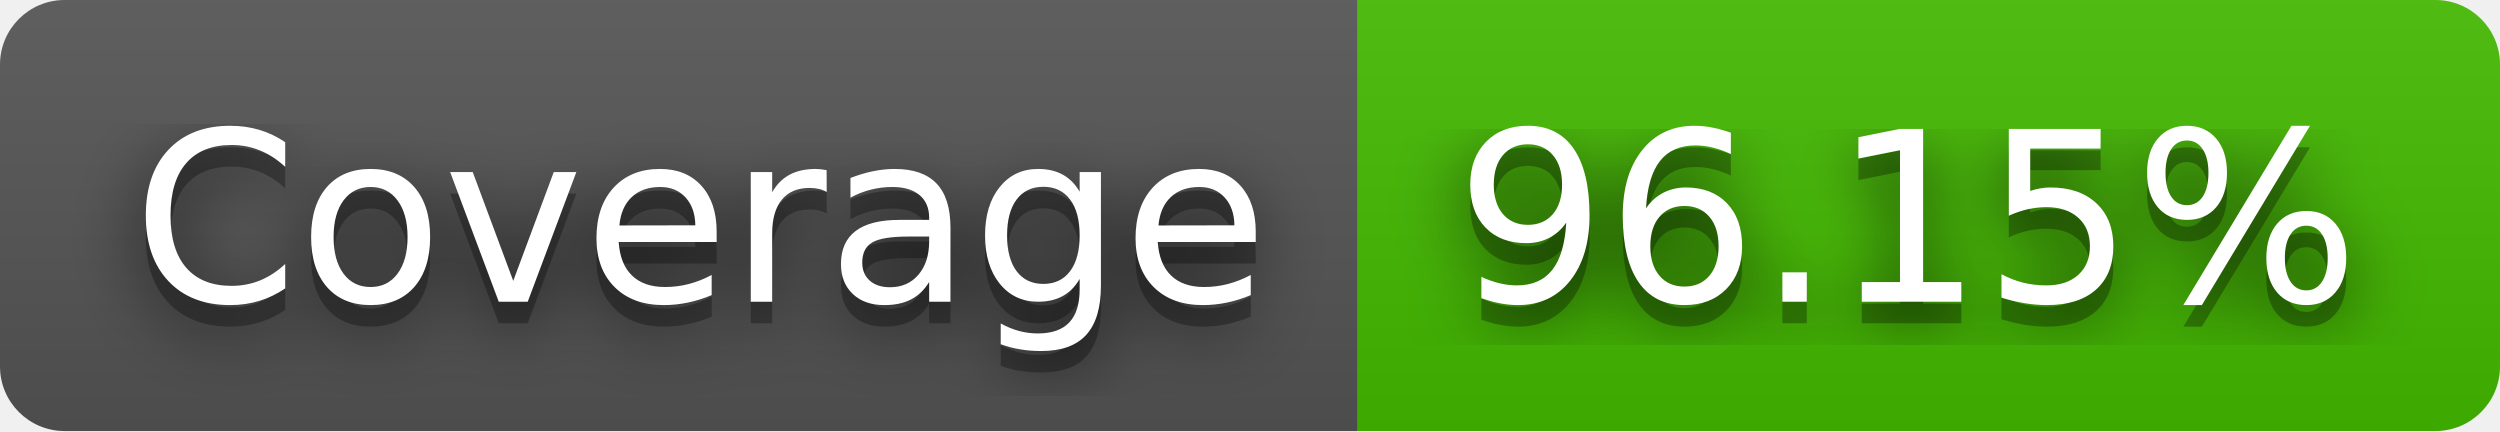
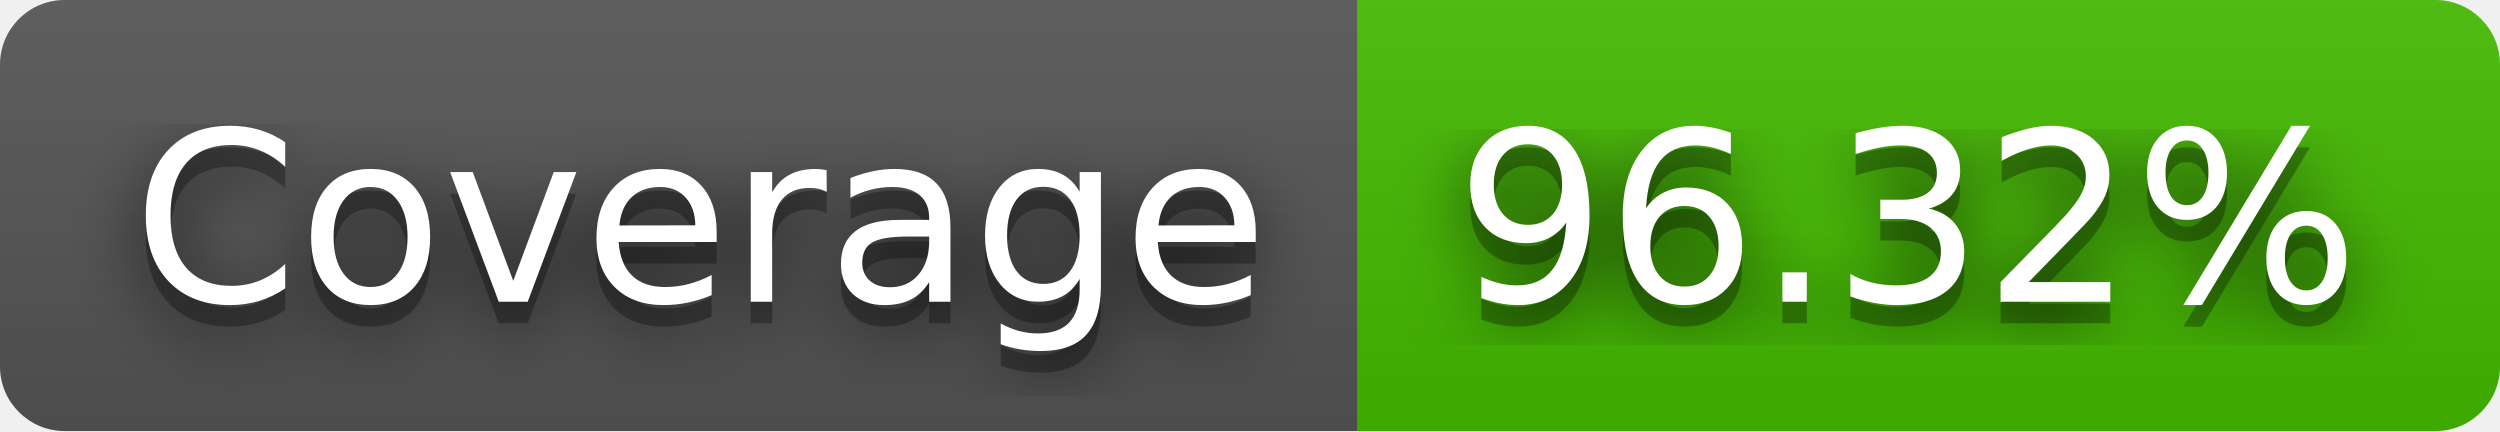
- <svg xmlns="http://www.w3.org/2000/svg" width="116" height="20" role="img" aria-label="Coverage: 96.15%">
+ <svg xmlns="http://www.w3.org/2000/svg" width="116" height="20" role="img" aria-label="Coverage: 96.32%">
  <filter id="blur">
    <feGaussianBlur in="SourceGraphic" stdDeviation="16" />
  </filter>
  <linearGradient id="s" x2="0" y2="100%">
    <stop offset="0" stop-color="#bbb" stop-opacity=".1" />
    <stop offset="1" stop-opacity=".1" />
  </linearGradient>
  <clipPath id="r">
    <rect width="116" height="20" rx="3" fill="#fff" />
  </clipPath>
  <g clip-path="url(#r)">
    <rect width="63" height="20" fill="#555" />
    <rect x="63" width="53" height="20" fill="#4b0" />
    <rect width="116" height="20" fill="url(#s)" />
  </g>
  <g fill="#fff" text-anchor="middle" font-family="Verdana,Geneva,DejaVu Sans,sans-serif" text-rendering="geometricPrecision" font-size="110">
    <text aria-hidden="true" x="325" y="150" fill="#010101" fill-opacity=".80" filter="url(#blur)" transform="scale(.1)" textLength="530">Coverage</text>
    <text aria-hidden="true" x="325" y="150" fill="#010101" fill-opacity=".3" transform="scale(.1)" textLength="530">Coverage</text>
    <text x="325" y="140" transform="scale(.1)" fill="#fff" textLength="530">Coverage</text>
-     <text aria-hidden="true" x="885" y="150" fill="#010101" fill-opacity=".80" filter="url(#blur)" transform="scale(.1)" textLength="430">96.15%</text>
-     <text aria-hidden="true" x="885" y="150" fill="#010101" fill-opacity=".3" transform="scale(.1)" textLength="430">96.15%</text>
-     <text x="885" y="140" transform="scale(.1)" fill="#fff" textLength="430">96.15%</text>
+     <text aria-hidden="true" x="885" y="150" fill="#010101" fill-opacity=".80" filter="url(#blur)" transform="scale(.1)" textLength="430">96.32%</text>
+     <text aria-hidden="true" x="885" y="150" fill="#010101" fill-opacity=".3" transform="scale(.1)" textLength="430">96.32%</text>
+     <text x="885" y="140" transform="scale(.1)" fill="#fff" textLength="430">96.32%</text>
  </g>
</svg>
